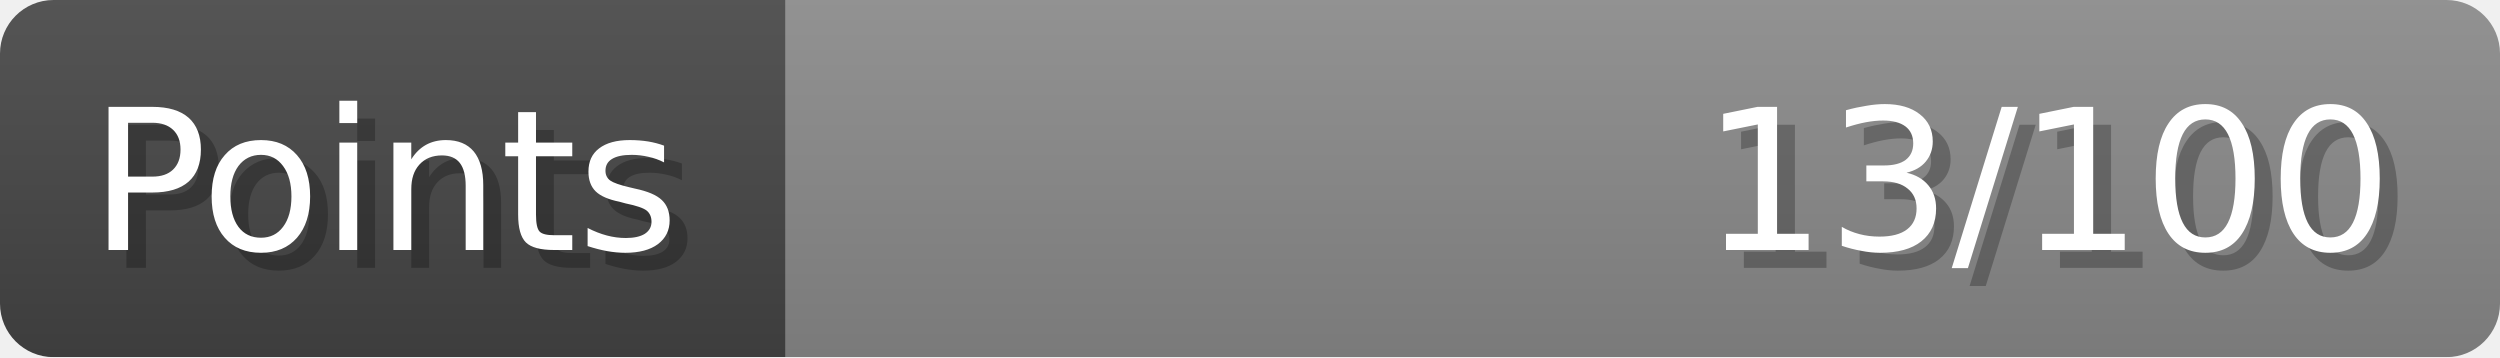
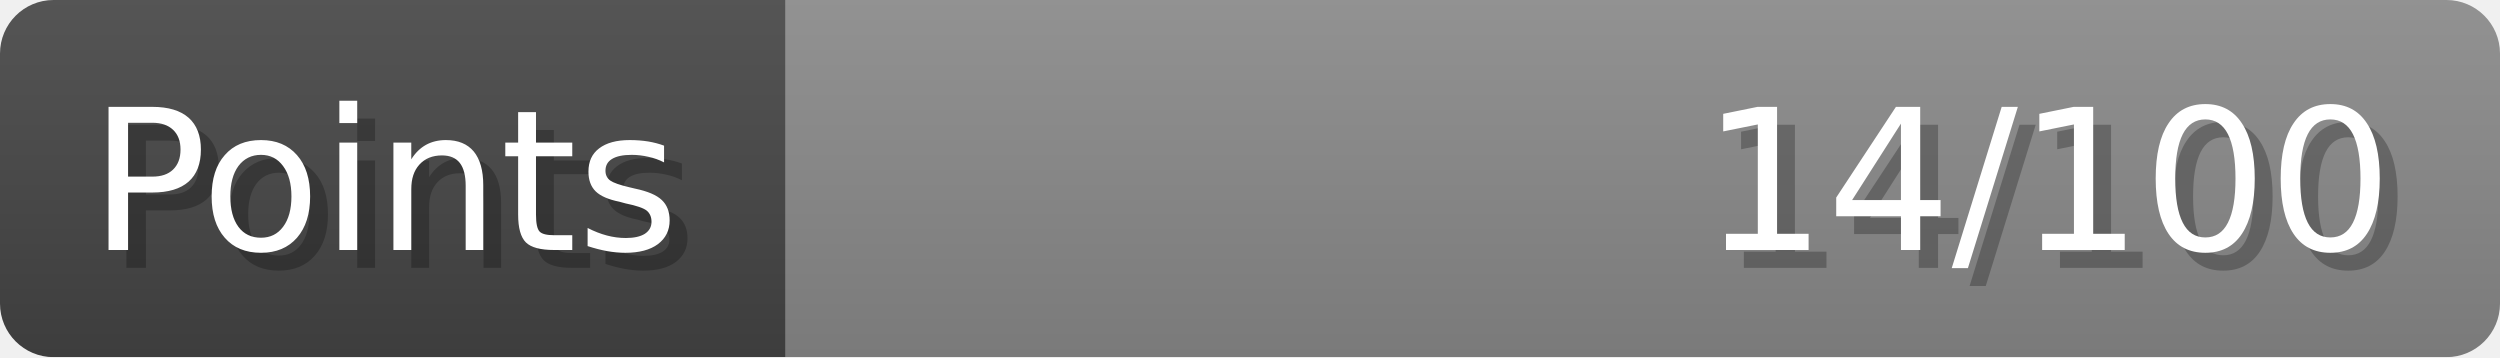
- <svg xmlns="http://www.w3.org/2000/svg" width="140px" height="20px" role="img" aria-label="Points: 13/100">
+ <svg xmlns="http://www.w3.org/2000/svg" width="140px" height="20px" role="img" aria-label="Points: 14/100">
  <linearGradient id="a" x2="0" y2="100%">
    <stop offset="0" stop-opacity=".1" stop-color="#EEE" />
    <stop offset="1" stop-opacity=".1" />
  </linearGradient>
  <mask id="m">
    <rect width="100%" height="100%" rx="3" fill="#FFF" />
  </mask>
  <g mask="url(#m)">
    <rect x="0" y="0" width="44" height="20" fill="#444" />
    <svg x="44" y="0" width="96" height="20">
      <rect width="100%" height="100%" fill="#888888" />
      <rect width="0%" height="100%" fill="#33CC11" transform="">
-         <animate attributeName="width" begin="0.5s" dur="600ms" from="0%" to="13%" repeatCount="1" fill="freeze" calcMode="spline" keyTimes="0; 1" keySplines="0.3, 0.61, 0.355, 1" />
+         <animate attributeName="width" begin="0.5s" dur="600ms" from="0%" to="14%" repeatCount="1" fill="freeze" calcMode="spline" keyTimes="0; 1" keySplines="0.3, 0.61, 0.355, 1" />
      </rect>
    </svg>
    <rect width="140" height="20" fill="url(#a)" />
  </g>
  <g aria-hidden="true" font-size="11" font-family="Verdana, DejaVu Sans, sans-serif" fill="#FFFFFF">
    <text x="6" y="15" fill="#000" opacity="0.25">Points</text>
    <text x="5" y="14">Points</text>
-     <text x="135" y="15" fill="#000" opacity="0.25" text-anchor="end">13/100</text>
-     <text x="134" y="14" text-anchor="end">13/100</text>
+     <text x="135" y="15" fill="#000" opacity="0.25" text-anchor="end">14/100</text>
+     <text x="134" y="14" text-anchor="end">14/100</text>
  </g>
</svg>
